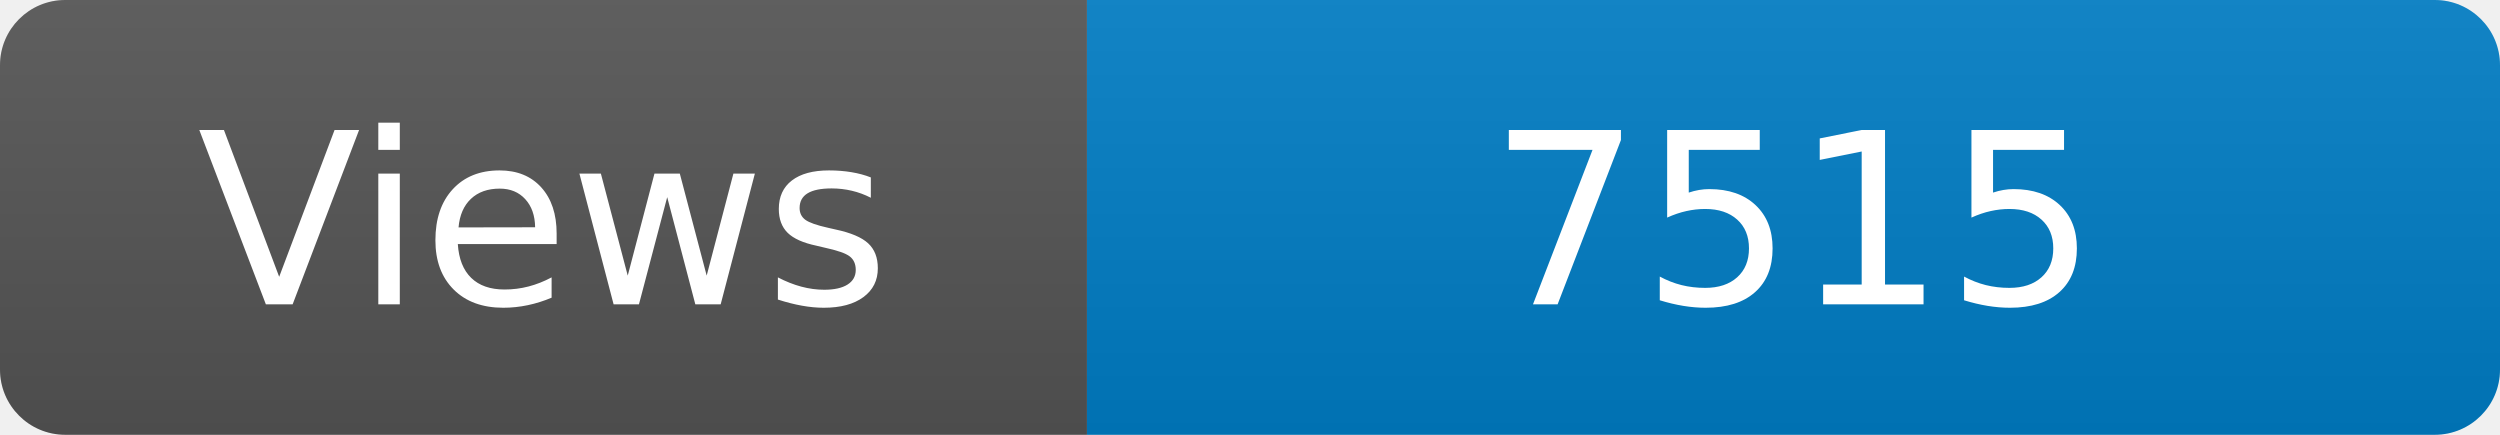
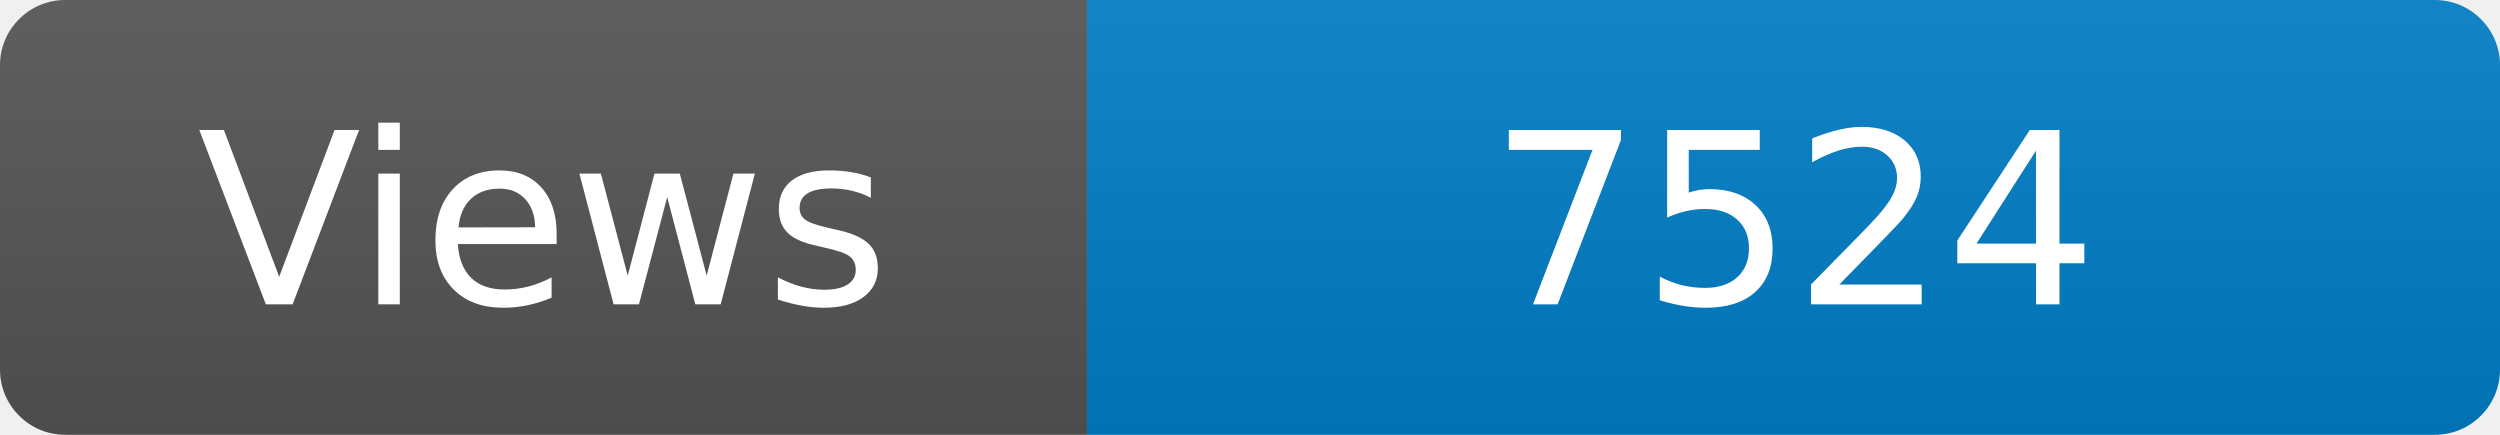
<svg xmlns="http://www.w3.org/2000/svg" width="115" height="20" role="img" aria-label="Maintained?: yes">
  <linearGradient id="s" x2="0" y2="100%">
    <stop offset="0" stop-color="#bbb" stop-opacity=".1" />
    <stop offset="1" stop-opacity=".1" />
  </linearGradient>
  <clipPath id="r">
    <rect width="115" height="20" rx="3" fill="#fff" />
  </clipPath>
  <g clip-path="url(#r)">
    <rect width="50" height="20" fill="#555" />
    <rect x="50" width="160" height="20" fill="#007ec6" />
    <rect width="115" height="20" fill="url(#s)" />
  </g>
  <g fill="#fff" text-anchor="middle" font-family="Verdana,Geneva,DejaVu Sans,sans-serif" font-size="110">
    <text x="250" y="140" transform="scale(.1)" fill="#fff">Views</text>
-     <text x="825" y="140" transform="scale(.1)" fill="#fff">7515</text>
+     <text x="825" y="140" transform="scale(.1)" fill="#fff">7524</text>
  </g>
</svg>
